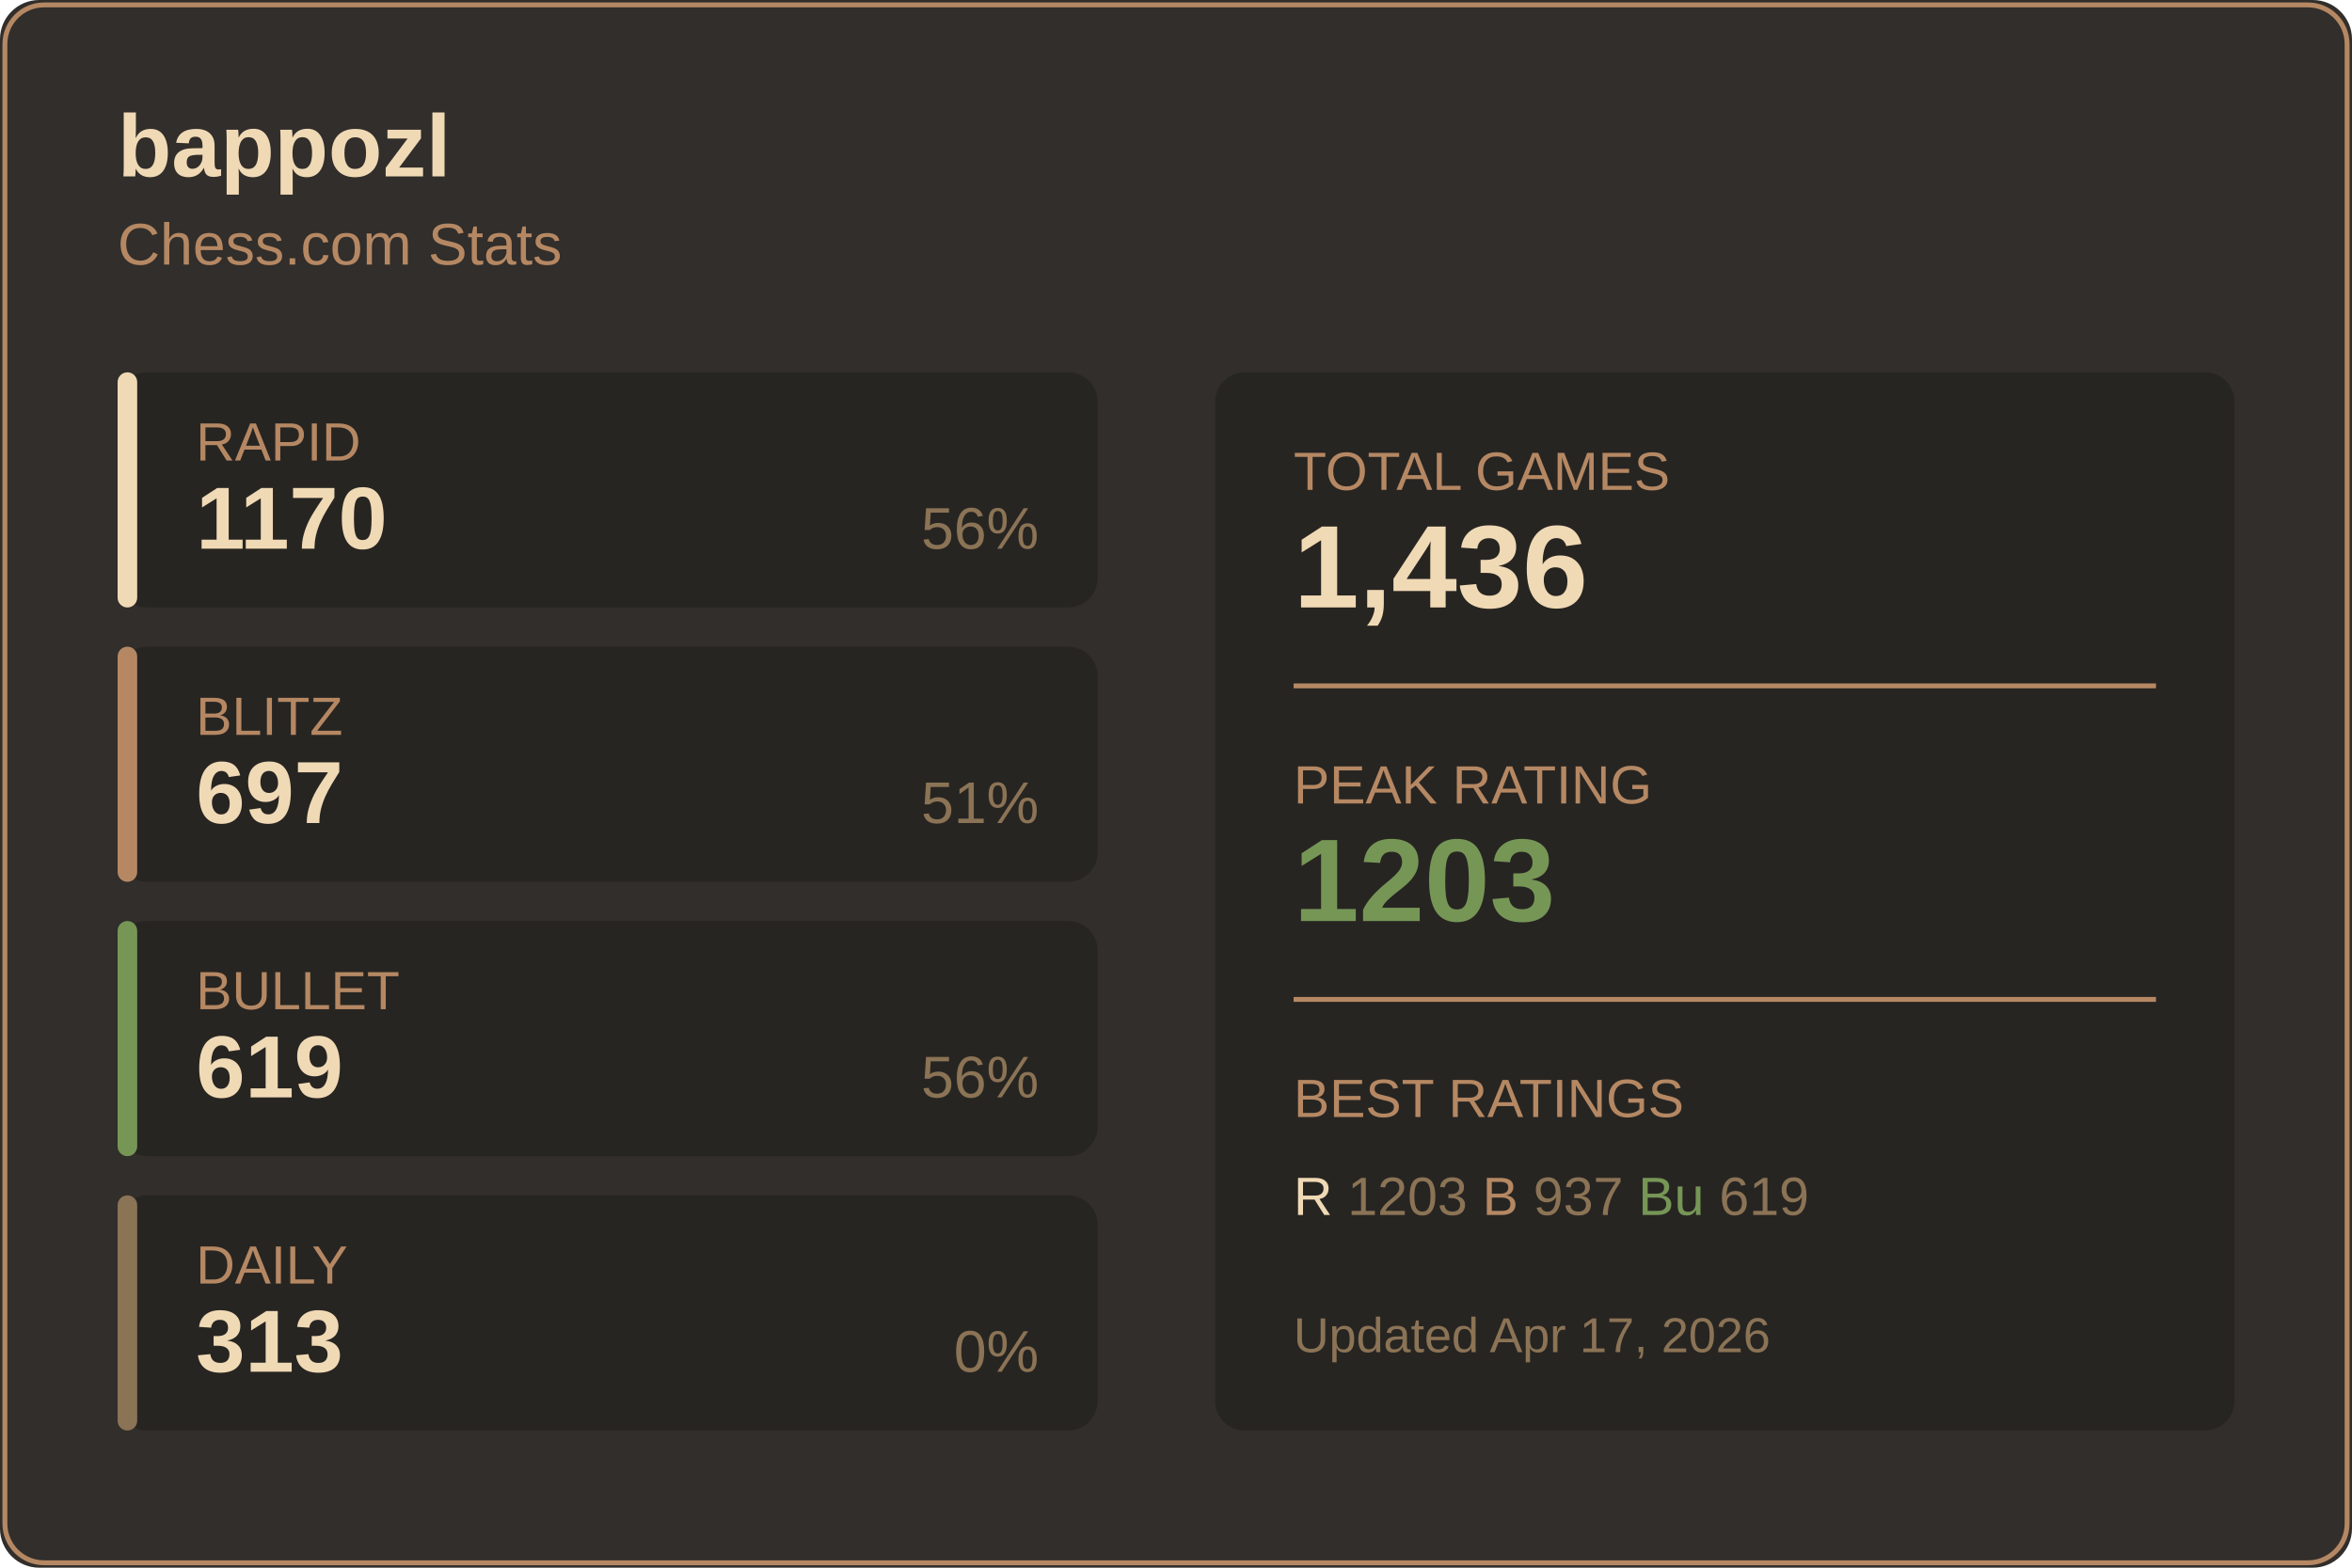
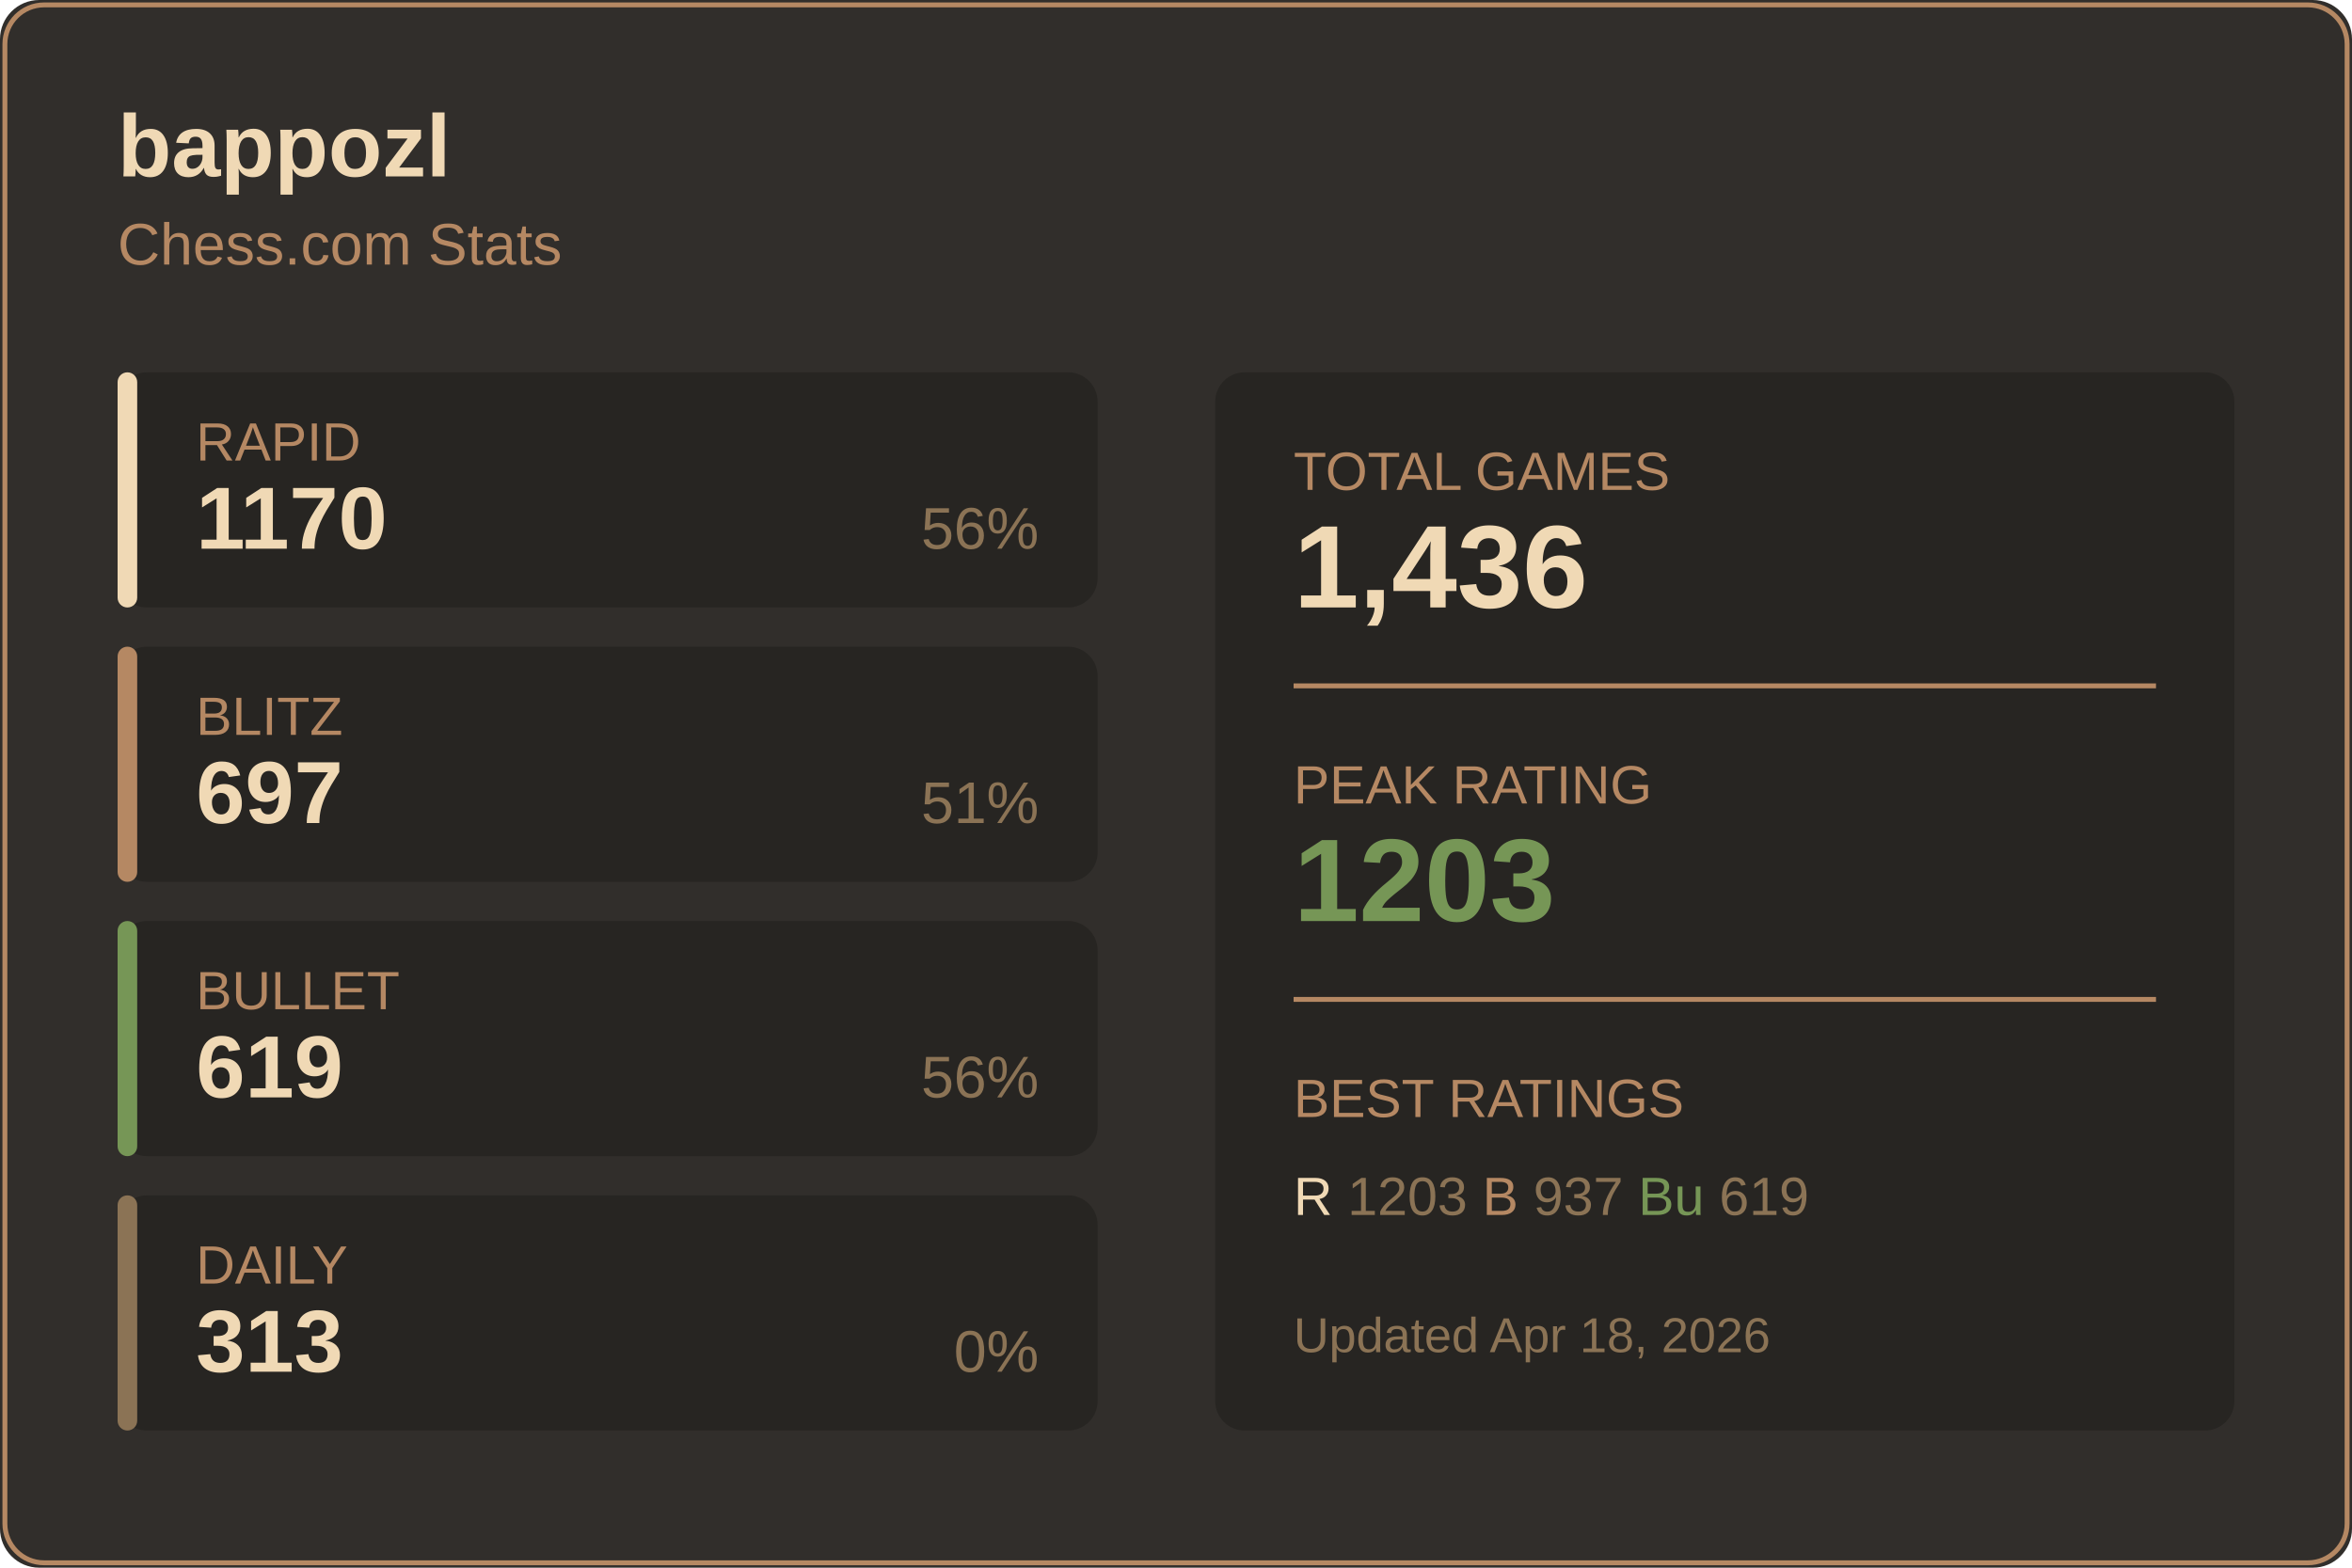
<svg xmlns="http://www.w3.org/2000/svg" width="480" height="320">
  <rect width="480" height="320" fill="#312e2b" rx="8" />
  <rect x="1" y="1" width="478" height="318" fill="none" stroke="#b58863" rx="8" />
  <text x="24" y="36" fill="#f0d9b5" font-size="18" font-weight="600" font-family="Segoe UI, Arial, sans-serif">
    bappozl
  </text>
  <text x="24" y="54" fill="#b58863" font-size="12" font-family="Segoe UI, Arial, sans-serif">
    Chess.com Stats
  </text>
  <g transform="translate(24, 76)">
    <rect width="200" height="48" fill="#272522" rx="6" />
    <rect width="4" height="48" fill="#f0d9b5" rx="2" />
    <text x="16" y="18" fill="#b58863" font-size="11" font-family="Segoe UI, Arial, sans-serif">RAPID</text>
    <text x="16" y="36" fill="#f0d9b5" font-size="18" font-weight="600" font-family="Segoe UI, Arial, sans-serif">1170</text>
    <text x="188" y="36" fill="#8b7355" font-size="12" font-family="Segoe UI, Arial, sans-serif" text-anchor="end">56%</text>
  </g>
  <g transform="translate(24, 132)">
    <rect width="200" height="48" fill="#272522" rx="6" />
    <rect width="4" height="48" fill="#b58863" rx="2" />
    <text x="16" y="18" fill="#b58863" font-size="11" font-family="Segoe UI, Arial, sans-serif">BLITZ</text>
    <text x="16" y="36" fill="#f0d9b5" font-size="18" font-weight="600" font-family="Segoe UI, Arial, sans-serif">697</text>
    <text x="188" y="36" fill="#8b7355" font-size="12" font-family="Segoe UI, Arial, sans-serif" text-anchor="end">51%</text>
  </g>
  <g transform="translate(24, 188)">
    <rect width="200" height="48" fill="#272522" rx="6" />
    <rect width="4" height="48" fill="#769656" rx="2" />
    <text x="16" y="18" fill="#b58863" font-size="11" font-family="Segoe UI, Arial, sans-serif">BULLET</text>
    <text x="16" y="36" fill="#f0d9b5" font-size="18" font-weight="600" font-family="Segoe UI, Arial, sans-serif">619</text>
    <text x="188" y="36" fill="#8b7355" font-size="12" font-family="Segoe UI, Arial, sans-serif" text-anchor="end">56%</text>
  </g>
  <g transform="translate(24, 244)">
    <rect width="200" height="48" fill="#272522" rx="6" />
    <rect width="4" height="48" fill="#8b7355" rx="2" />
    <text x="16" y="18" fill="#b58863" font-size="11" font-family="Segoe UI, Arial, sans-serif">DAILY</text>
    <text x="16" y="36" fill="#f0d9b5" font-size="18" font-weight="600" font-family="Segoe UI, Arial, sans-serif">313</text>
    <text x="188" y="36" fill="#8b7355" font-size="12" font-family="Segoe UI, Arial, sans-serif" text-anchor="end">0%</text>
  </g>
  <g transform="translate(248, 76)">
    <rect width="208" height="216" fill="#272522" rx="6" />
    <text x="16" y="24" fill="#b58863" font-size="11" font-family="Segoe UI, Arial, sans-serif">TOTAL GAMES</text>
    <text x="16" y="48" fill="#f0d9b5" font-size="24" font-weight="600" font-family="Segoe UI, Arial, sans-serif">1,436</text>
    <line x1="16" y1="64" x2="192" y2="64" stroke="#b58863" />
    <text x="16" y="88" fill="#b58863" font-size="11" font-family="Segoe UI, Arial, sans-serif">PEAK RATING</text>
    <text x="16" y="112" fill="#769656" font-size="24" font-weight="600" font-family="Segoe UI, Arial, sans-serif">1203</text>
    <line x1="16" y1="128" x2="192" y2="128" stroke="#b58863" />
    <text x="16" y="152" fill="#b58863" font-size="11" font-family="Segoe UI, Arial, sans-serif">BEST RATINGS</text>
    <text x="16" y="172" fill="#8b7355" font-size="11" font-family="Segoe UI, Arial, sans-serif">
      <tspan fill="#f0d9b5">R</tspan> 1203
      <tspan fill="#b58863">B</tspan> 937
      <tspan fill="#769656">Bu</tspan> 619
    </text>
    <text x="16" y="200" fill="#8b7355" font-size="10" font-family="Segoe UI, Arial, sans-serif">
-       Updated Apr 17, 2026
+       Updated Apr 18, 2026
    </text>
  </g>
</svg>
